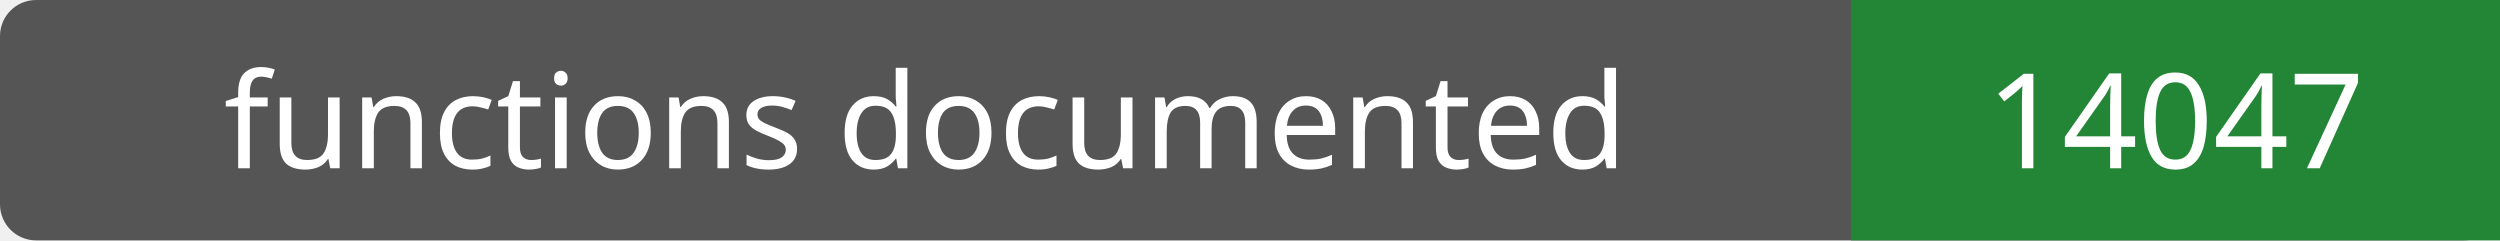
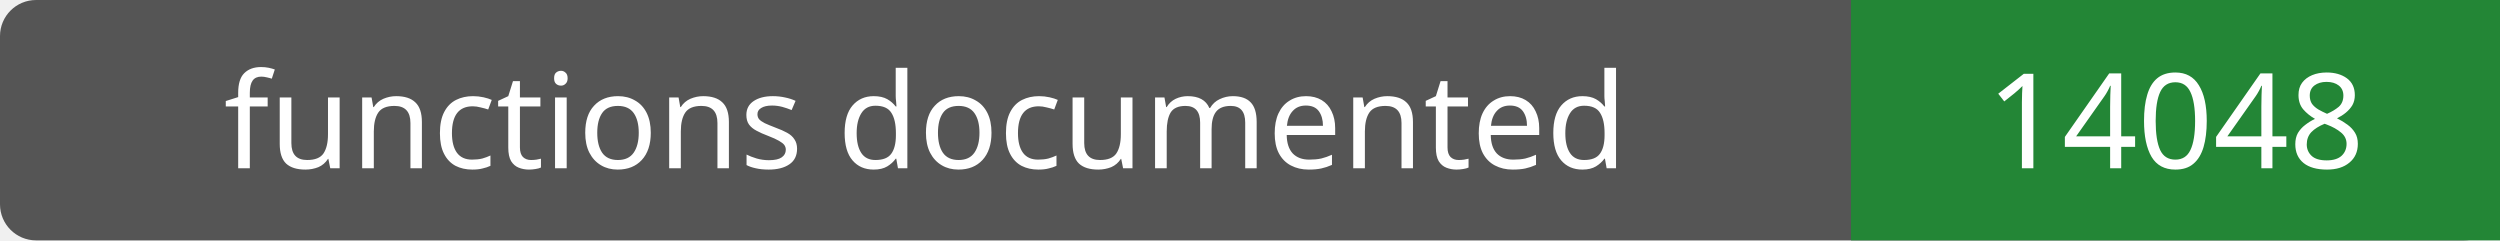
- <svg xmlns="http://www.w3.org/2000/svg" width="208" height="20" role="img" aria-label="functions documented: 14047">
+ <svg xmlns="http://www.w3.org/2000/svg" width="208" height="20" role="img" aria-label="functions documented: 14048">
  <rect width="208" height="20" rx="3" fill="#555" />
  <path fill="#238636" d="M154 0h54v20H154z" />
  <g fill="#fff" text-anchor="middle" font-family="Verdana,sans-serif" font-size="11">
    <text x="77.0" y="14">functions documented</text>
-     <text x="181.0" y="14">14047</text>
+     <text x="181.0" y="14">14048</text>
  </g>
</svg>
